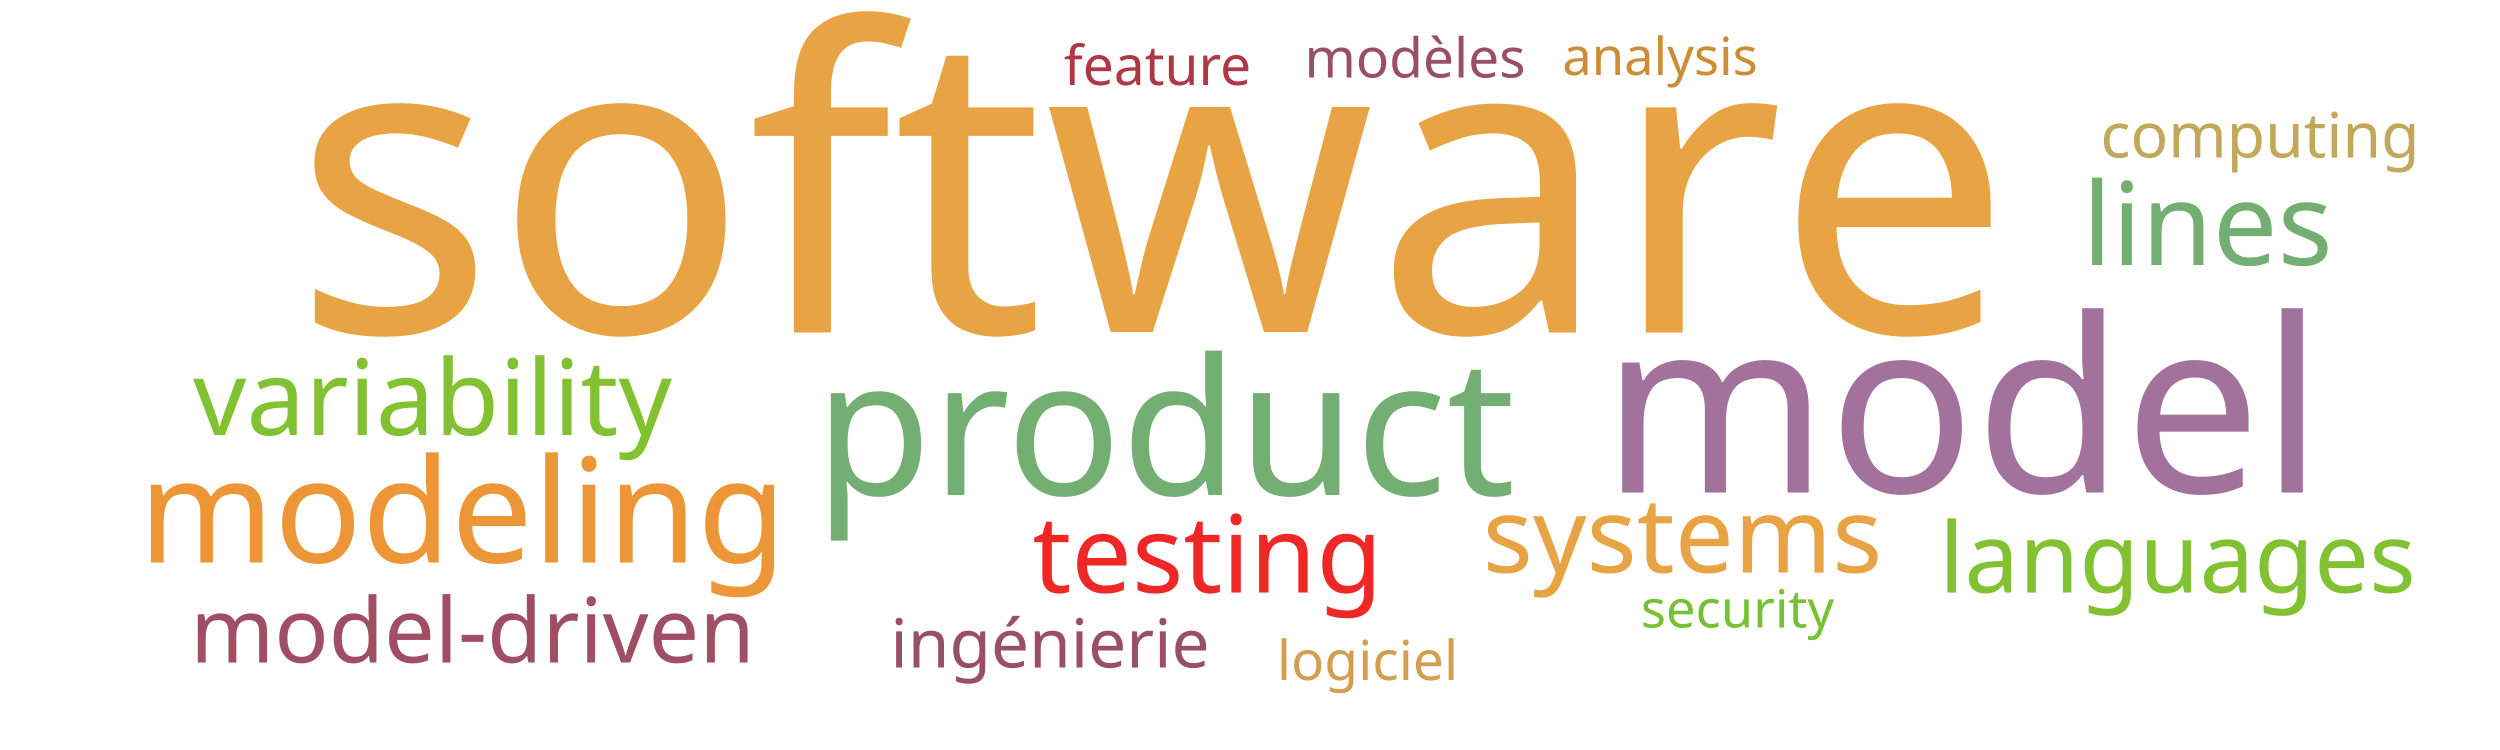
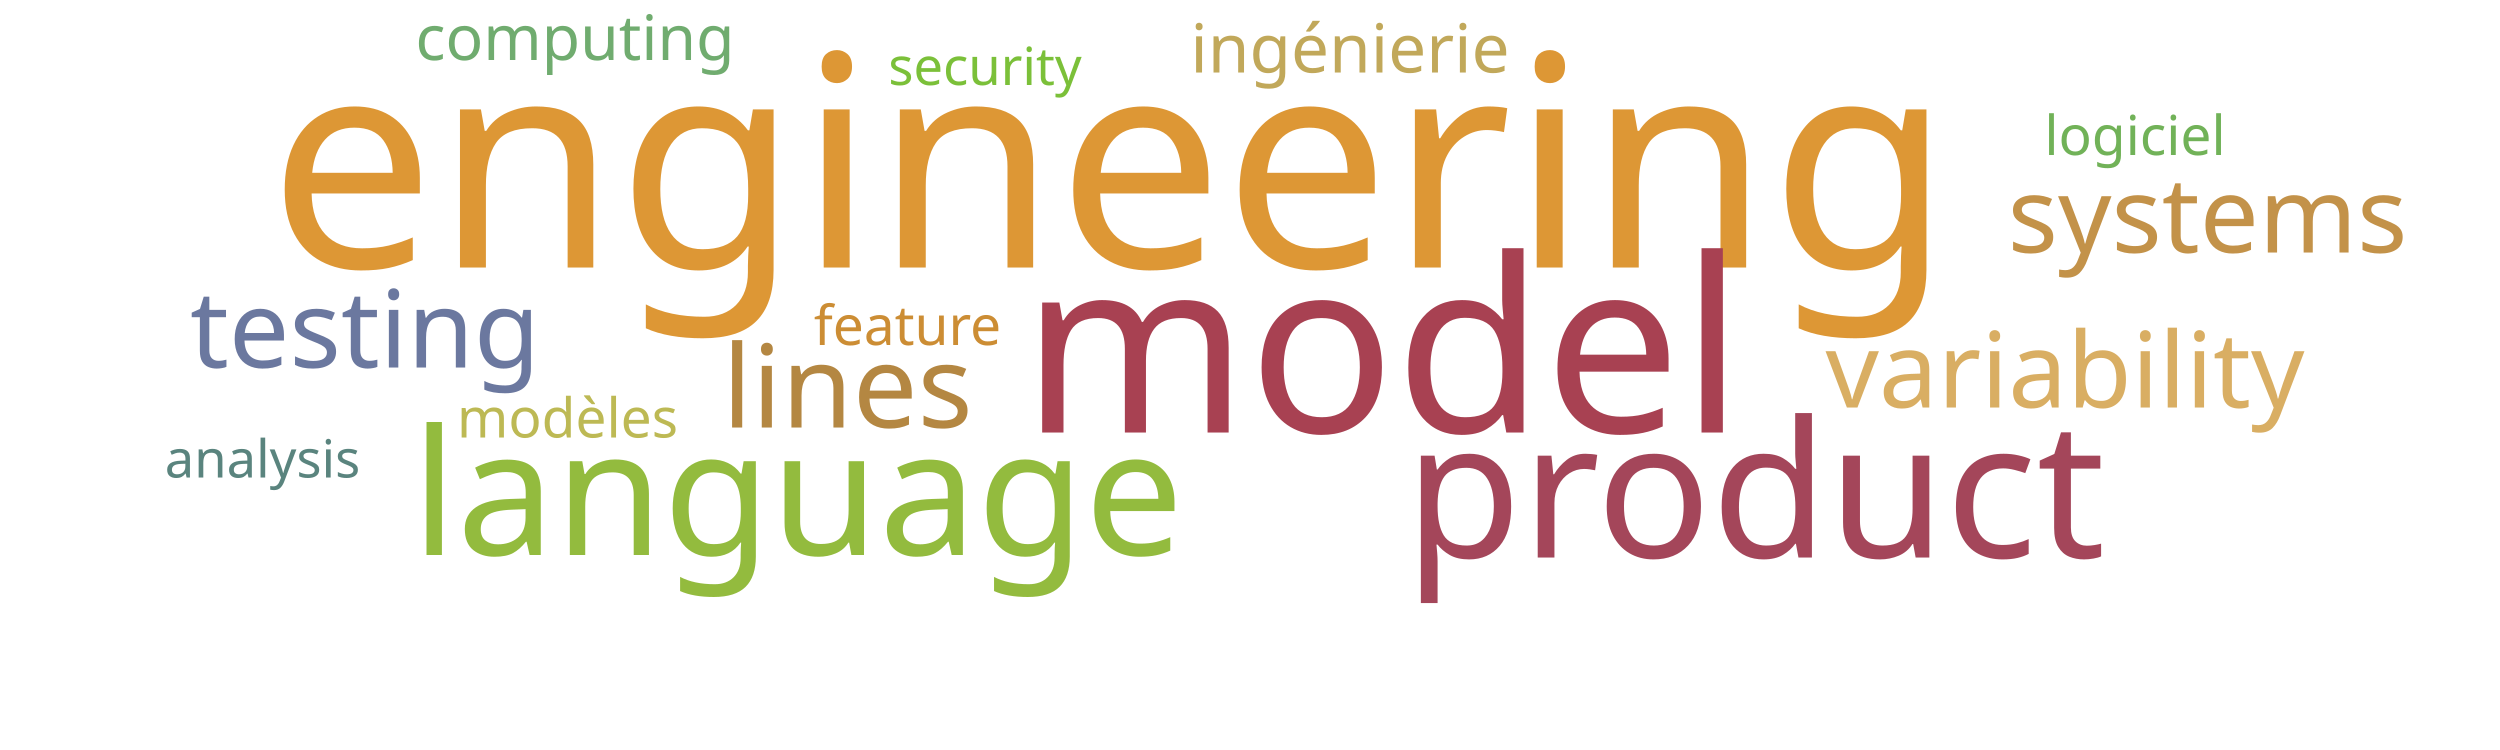
<svg xmlns="http://www.w3.org/2000/svg" width="1000" height="300">
  <g transform="translate(500, 150)">
-     <text text-anchor="middle" style="font-family: Impact; font-size: 168px; fill: #e8a444" transform="translate(-39,-17)rotate(0)">software</text>
-     <text text-anchor="middle" style="font-family: Impact; font-size: 97px; fill: #a2729c" transform="translate(285,47)rotate(0)">model</text>
-     <text text-anchor="middle" style="font-family: Impact; font-size: 76px; fill: #73ae72" transform="translate(-34,48)rotate(0)">product</text>
-     <text text-anchor="middle" style="font-family: Impact; font-size: 58px; fill: #ec9637" transform="translate(-315,75)rotate(0)">modeling</text>
-     <text text-anchor="middle" style="font-family: Impact; font-size: 46px; fill: #73ae72" transform="translate(383,-44)rotate(0)">lines</text>
-     <text text-anchor="middle" style="font-family: Impact; font-size: 43px; fill: #ef2727" transform="translate(-17,87)rotate(0)">testing</text>
-     <text text-anchor="middle" style="font-family: Impact; font-size: 42px; fill: #82c131" transform="translate(-327,24)rotate(0)">variability</text>
-     <text text-anchor="middle" style="font-family: Impact; font-size: 42px; fill: #e8a444" transform="translate(173,79)rotate(0)">systems</text>
-     <text text-anchor="middle" style="font-family: Impact; font-size: 39px; fill: #82c131" transform="translate(371,87)rotate(0)">languages</text>
-     <text text-anchor="middle" style="font-family: Impact; font-size: 36px; fill: #9f4e66" transform="translate(-311,115)rotate(0)">model-driven</text>
-     <text text-anchor="middle" style="font-family: Impact; font-size: 27px; fill: #9a4f69" transform="translate(-80,117)rotate(0)">ingénierie</text>
-     <text text-anchor="middle" style="font-family: Impact; font-size: 25px; fill: #c1a85a" transform="translate(404,-87)rotate(0)">computing</text>
-     <text text-anchor="middle" style="font-family: Impact; font-size: 22px; fill: #af3845" transform="translate(-37,-116)rotate(0)">feature</text>
-     <text text-anchor="middle" style="font-family: Impact; font-size: 22px; fill: #9a4f69" transform="translate(66,-119)rotate(0)">modèles</text>
-     <text text-anchor="middle" style="font-family: Impact; font-size: 22px; fill: #d19f4f" transform="translate(47,122)rotate(0)">logiciel</text>
-     <text text-anchor="middle" style="font-family: Impact; font-size: 21px; fill: #cc8d34" transform="translate(164,-120)rotate(0)">analysis</text>
-     <text text-anchor="middle" style="font-family: Impact; font-size: 21px; fill: #76c135" transform="translate(195,101)rotate(0)">security</text>
+     <text text-anchor="middle" style="font-family: Impact; font-size: 118px; fill: #dd9735" transform="translate(-56,-43)rotate(0)">engineering</text>
+     <text text-anchor="middle" style="font-family: Impact; font-size: 97px; fill: #a84152" transform="translate(53,23)rotate(0)">model</text>
+     <text text-anchor="middle" style="font-family: Impact; font-size: 76px; fill: #a4465a" transform="translate(202,73)rotate(0)">product</text>
+     <text text-anchor="middle" style="font-family: Impact; font-size: 70px; fill: #93bb3e" transform="translate(-181,72)rotate(0)">language</text>
+     <text text-anchor="middle" style="font-family: Impact; font-size: 46px; fill: #b48742" transform="translate(-161,21)rotate(0)">lines</text>
+     <text text-anchor="middle" style="font-family: Impact; font-size: 43px; fill: #6b789f" transform="translate(-354,-3)rotate(0)">testing</text>
+     <text text-anchor="middle" style="font-family: Impact; font-size: 42px; fill: #d9ae63" transform="translate(326,13)rotate(0)">variability</text>
+     <text text-anchor="middle" style="font-family: Impact; font-size: 42px; fill: #c39249" transform="translate(383,-49)rotate(0)">systems</text>
+     <text text-anchor="middle" style="font-family: Impact; font-size: 27px; fill: #c1a85a" transform="translate(40,-121)rotate(0)">ingénierie</text>
+     <text text-anchor="middle" style="font-family: Impact; font-size: 25px; fill: #70ac6f" transform="translate(-270,-126)rotate(0)">computing</text>
+     <text text-anchor="middle" style="font-family: Impact; font-size: 22px; fill: #cc8d34" transform="translate(-137,-12)rotate(0)">feature</text>
+     <text text-anchor="middle" style="font-family: Impact; font-size: 22px; fill: #bdb954" transform="translate(-273,25)rotate(0)">modèles</text>
+     <text text-anchor="middle" style="font-family: Impact; font-size: 22px; fill: #71b258" transform="translate(354,-88)rotate(0)">logiciel</text>
+     <text text-anchor="middle" style="font-family: Impact; font-size: 21px; fill: #5a847e" transform="translate(-395,41)rotate(0)">analysis</text>
+     <text text-anchor="middle" style="font-family: Impact; font-size: 21px; fill: #7bc039" transform="translate(-106,-116)rotate(0)">security</text>
  </g>
</svg>
